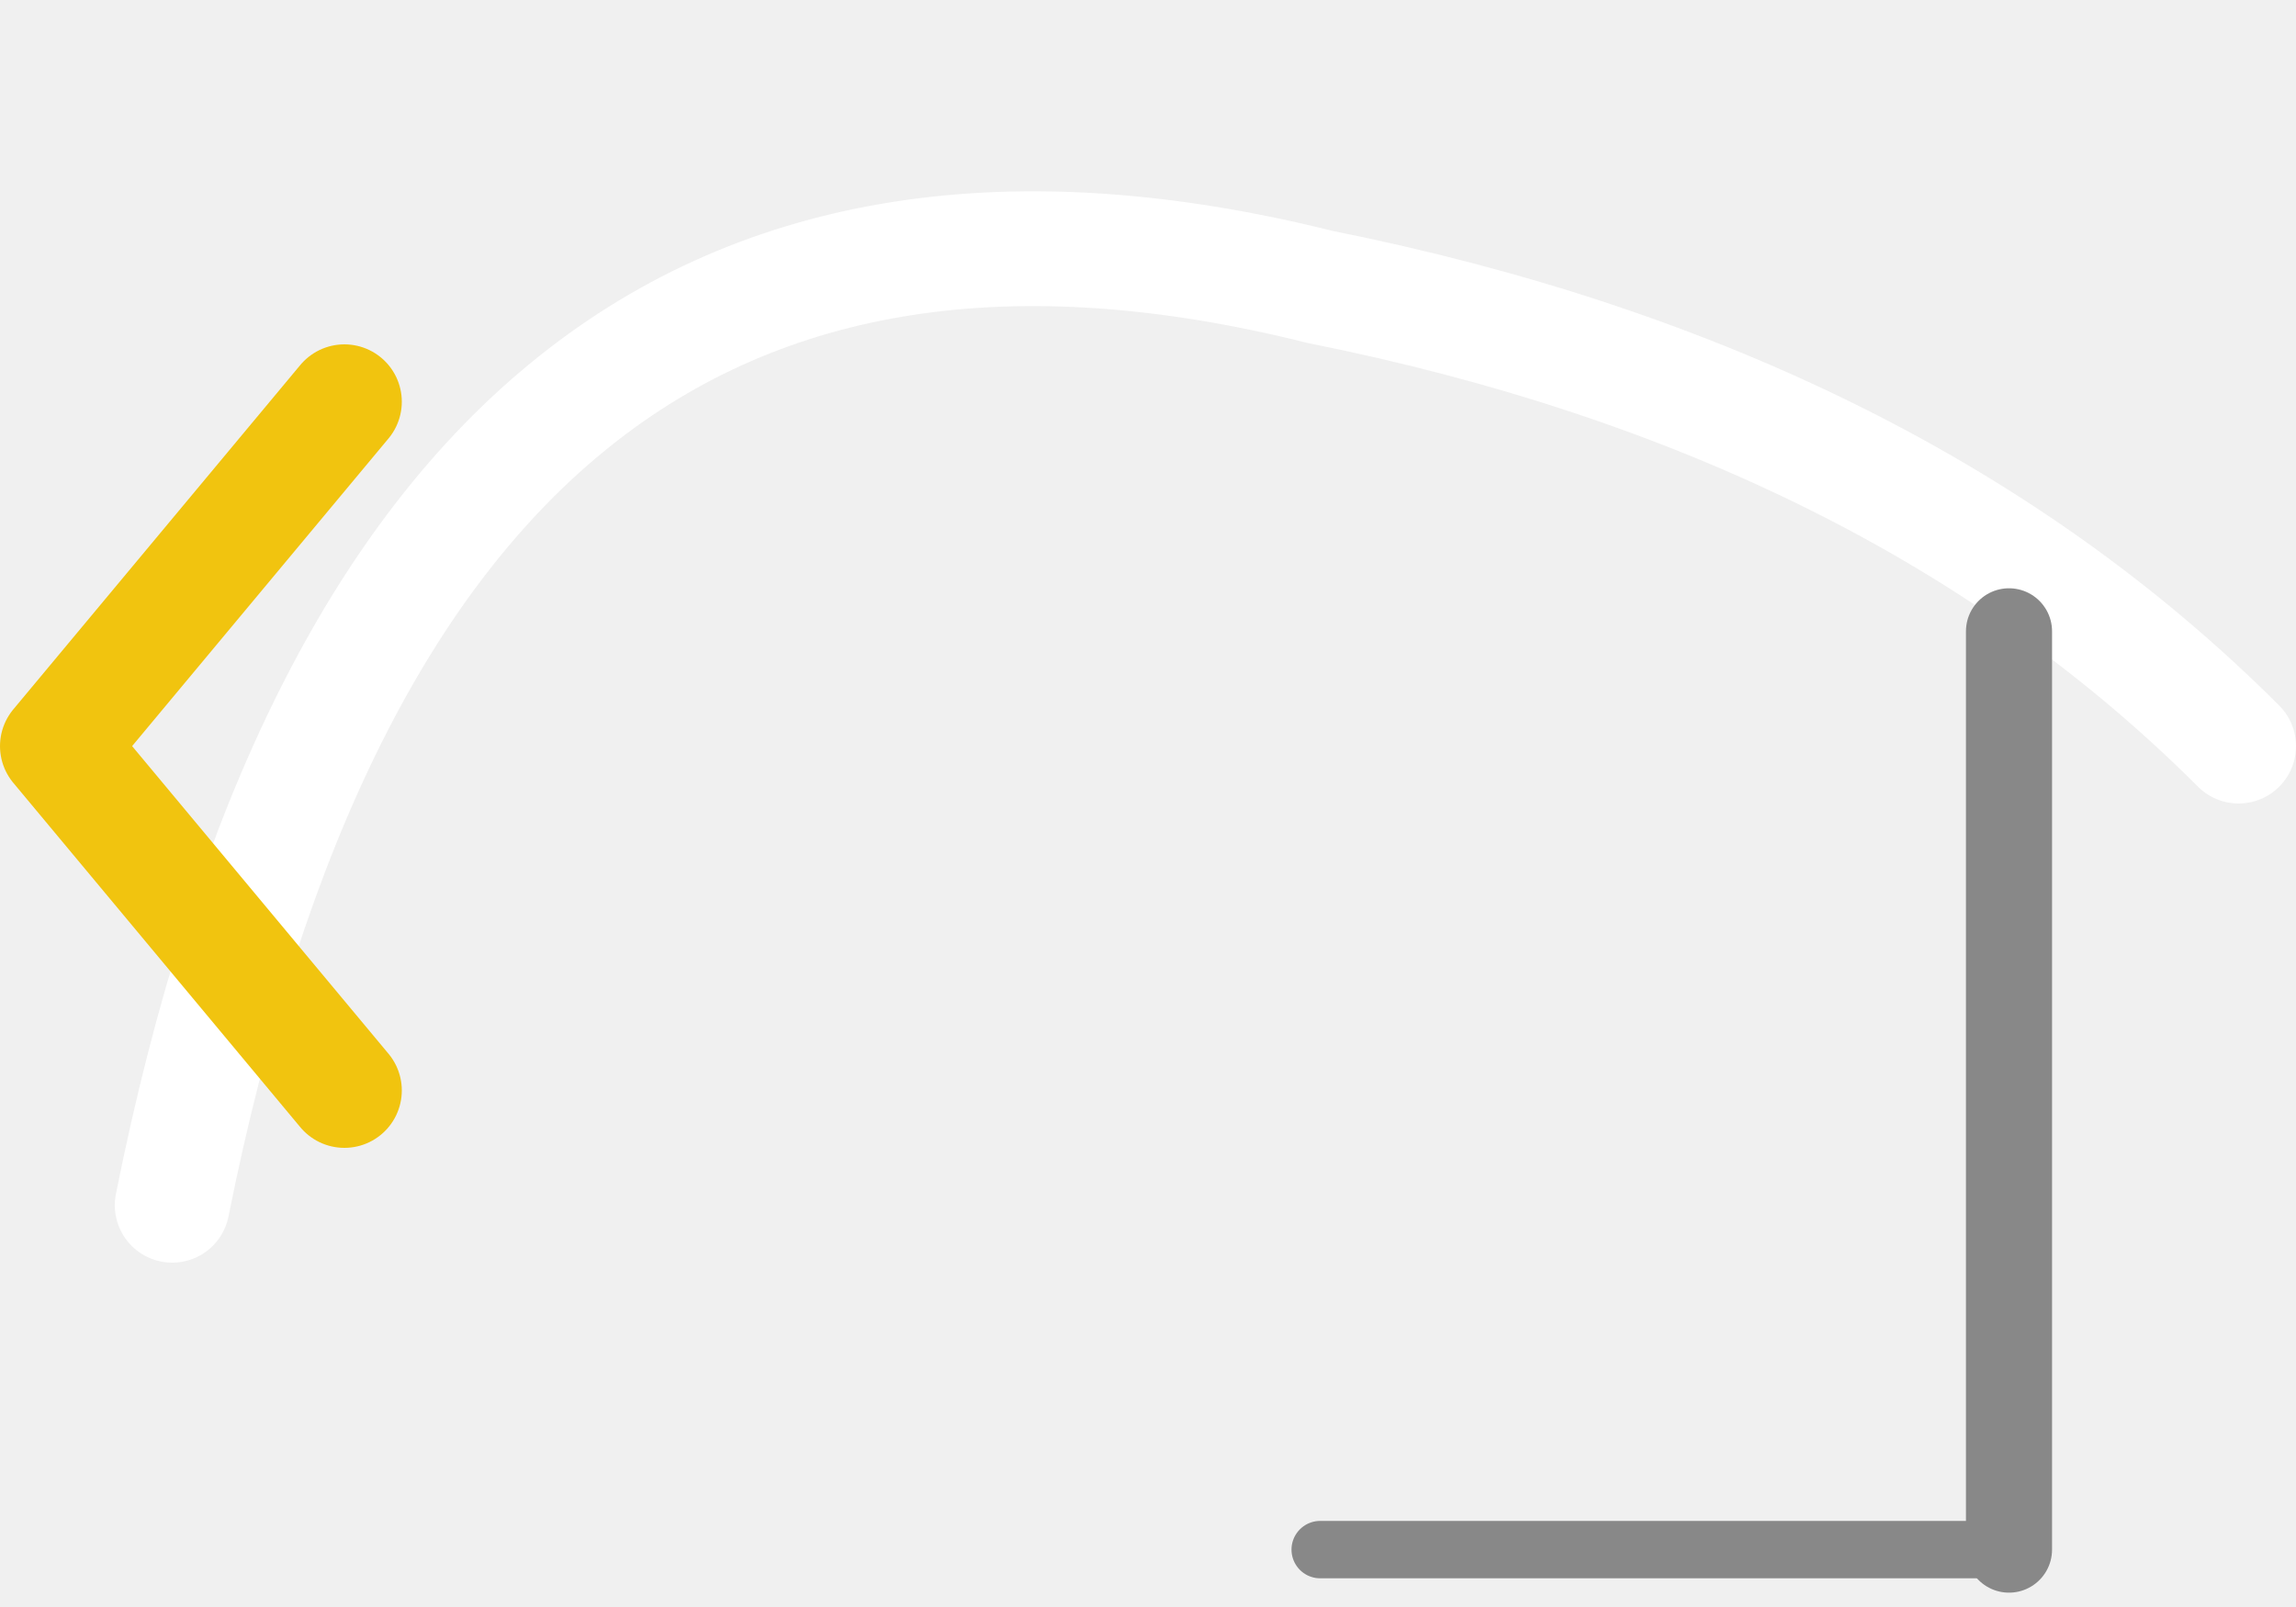
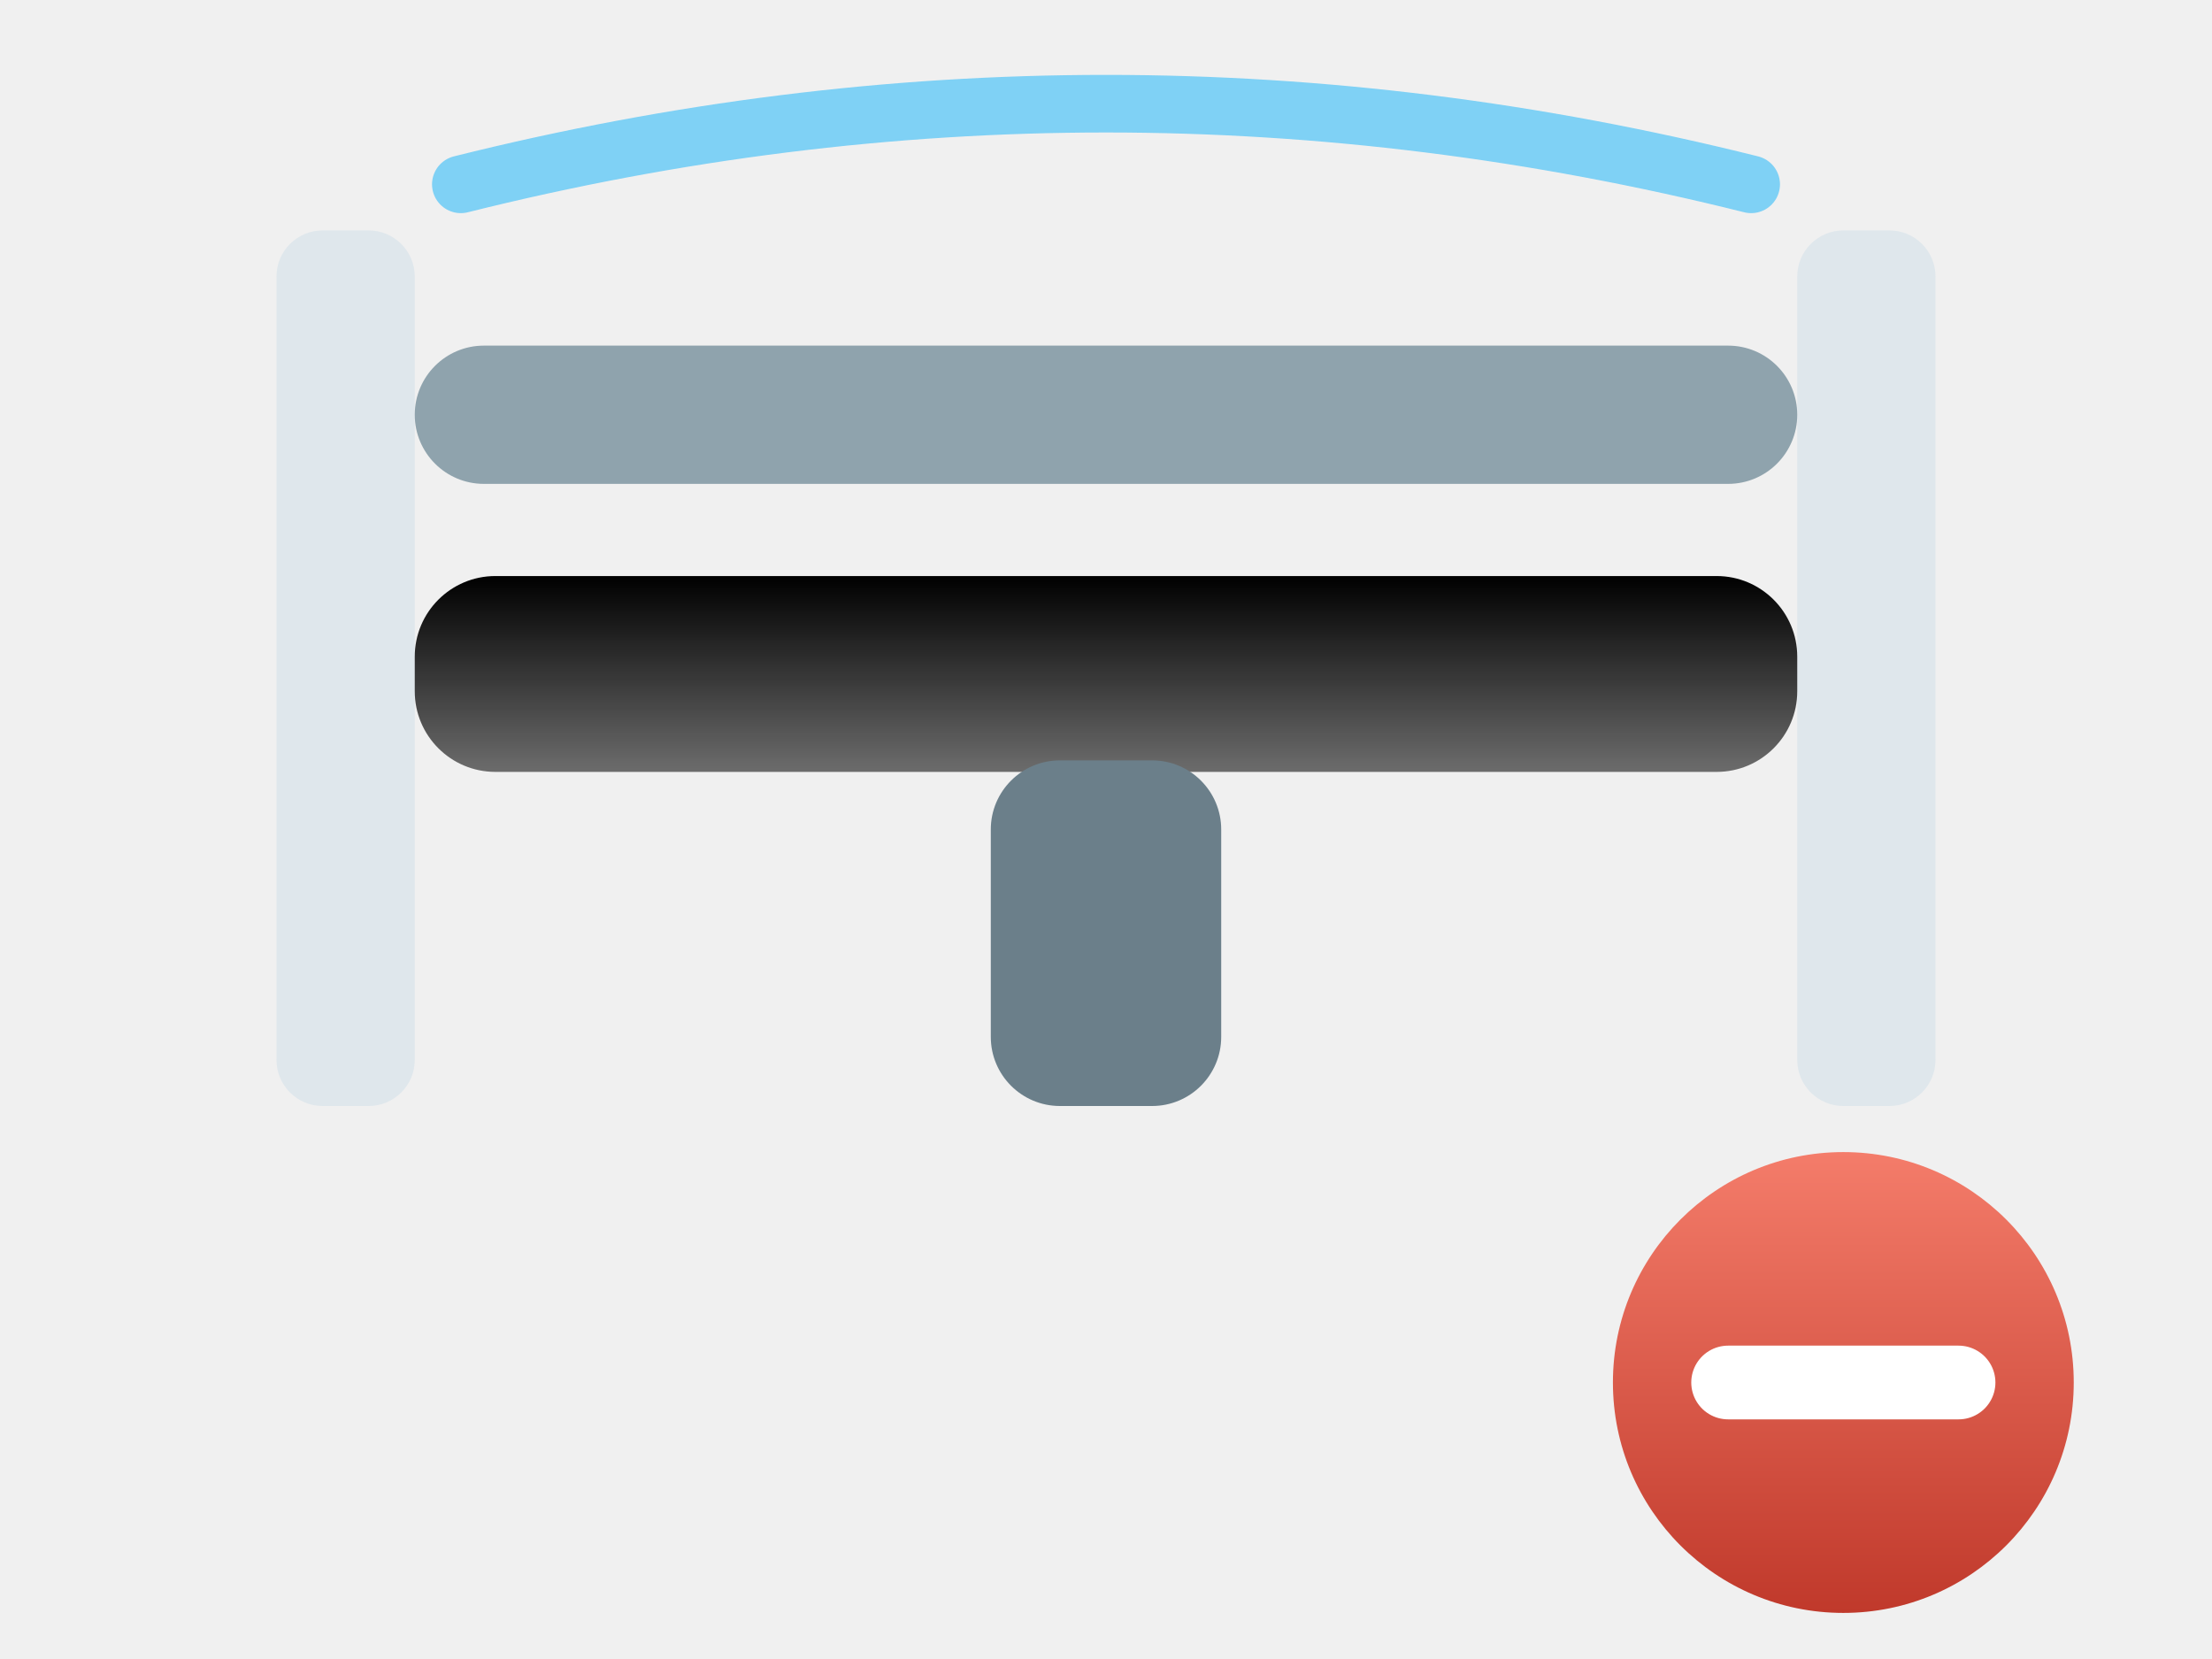
- <svg xmlns="http://www.w3.org/2000/svg" viewBox="0 0 80 56" stroke-width="0.5" stroke="#fff" fill="#fff">
-   <path d="M6,42Q14,2,46,10Q66,14,78,26" fill="none" stroke="{{graphic1Color}}" stroke-width="4" stroke-linecap="round" />
-   <line x1="70" y1="22" x2="70" y2="54" stroke="#888888" stroke-width="3" stroke-linecap="round" />
-   <line x1="70" y1="54" x2="46" y2="54" stroke="#888888" stroke-width="2" stroke-linecap="round" />
-   <polyline points="12,14 2,26 12,38" fill="none" stroke="#f1c40f" stroke-width="4" stroke-linecap="round" stroke-linejoin="round" />
+ <svg xmlns="http://www.w3.org/2000/svg" viewBox="0 0 96 72">
+   <defs>
+     <linearGradient id="mtl" x1="0" y1="0" x2="0" y2="1">
+       <stop stop-color="{{graphic1Color}}" />
+       <stop offset="1" stop-color="{{graphic1Color}}" stop-opacity="0.55" />
+     </linearGradient>
+     <linearGradient id="minusG" x1="0" y1="0" x2="0" y2="1">
+       <stop stop-color="#f47c6a" />
+       <stop offset="1" stop-color="#c0392b" />
+     </linearGradient>
+   </defs>
+   <path d="M20 8 Q48 1 76 8" fill="none" stroke="#4fc3f7" stroke-width="2.5" stroke-linecap="round" opacity="0.7" />
+   <rect x="12" y="10" width="6" height="38" rx="2" fill="#dfe7ec" />
+   <rect x="78" y="10" width="6" height="38" rx="2" fill="#dfe7ec" />
+   <rect x="18" y="15" width="60" height="6" rx="3" fill="#8fa3ad" />
+   <rect x="18" y="25" width="60" height="8.5" rx="3.5" fill="url(#mtl)" />
+   <rect x="43" y="33" width="10" height="15" rx="3" fill="#6b7f8a" />
+   <circle cx="80" cy="60" r="10" fill="url(#minusG)" stroke="{{backgroundColor}}" stroke-width="3" />
+   <path d="M75 60h10" stroke="#ffffff" stroke-width="3.2" stroke-linecap="round" />
</svg>
